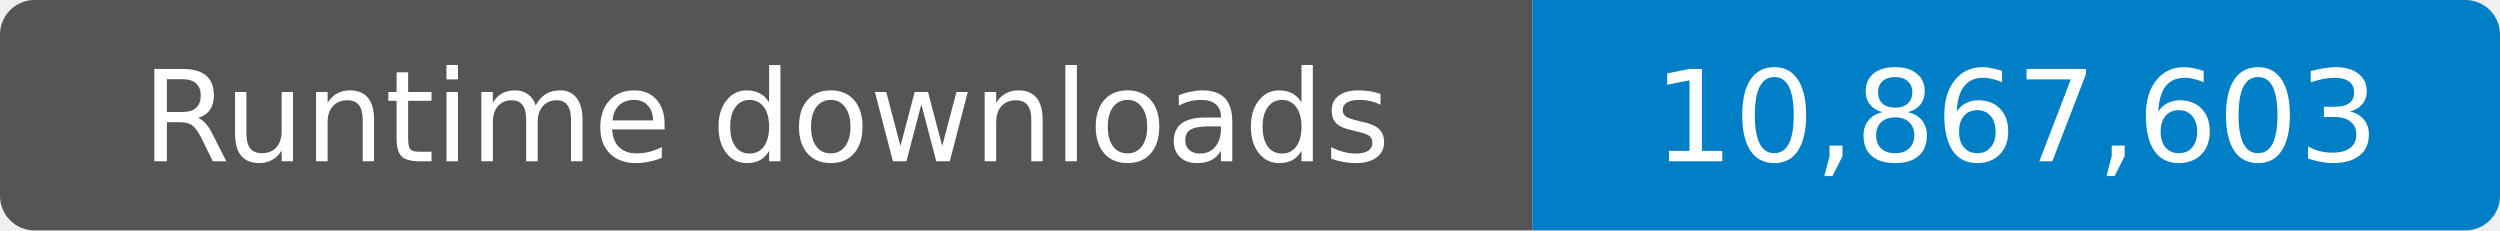
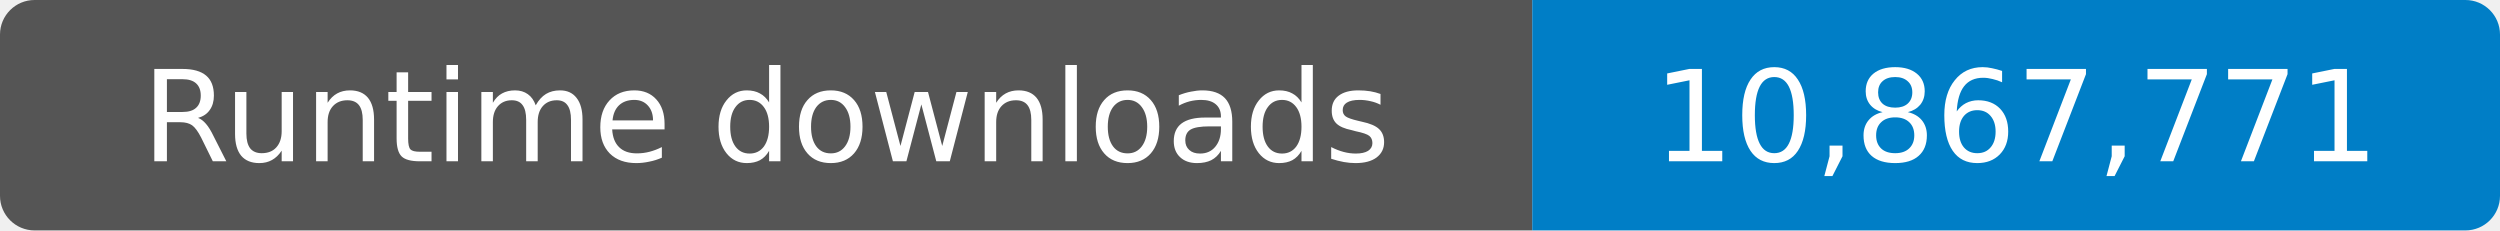
- <svg xmlns="http://www.w3.org/2000/svg" width="217" height="20" role="img" aria-label="Runtime downloads: 10,867,603">
+ <svg xmlns="http://www.w3.org/2000/svg" width="217" height="20" role="img" aria-label="Runtime downloads: 10,867,771">
  <clipPath id="badge">
    <rect width="217" height="20" rx="3" />
  </clipPath>
  <g clip-path="url(#badge)">
    <rect width="133" height="20" fill="#555" />
    <rect x="133" width="84" height="20" fill="#007ec6" />
  </g>
  <g fill="#fff" text-anchor="middle" font-family="Verdana,Geneva,DejaVu Sans,sans-serif" font-size="11">
    <text x="66.5" y="14">Runtime downloads</text>
-     <text x="175" y="14">10,867,603</text>
+     <text x="175" y="14">10,867,771</text>
  </g>
</svg>
